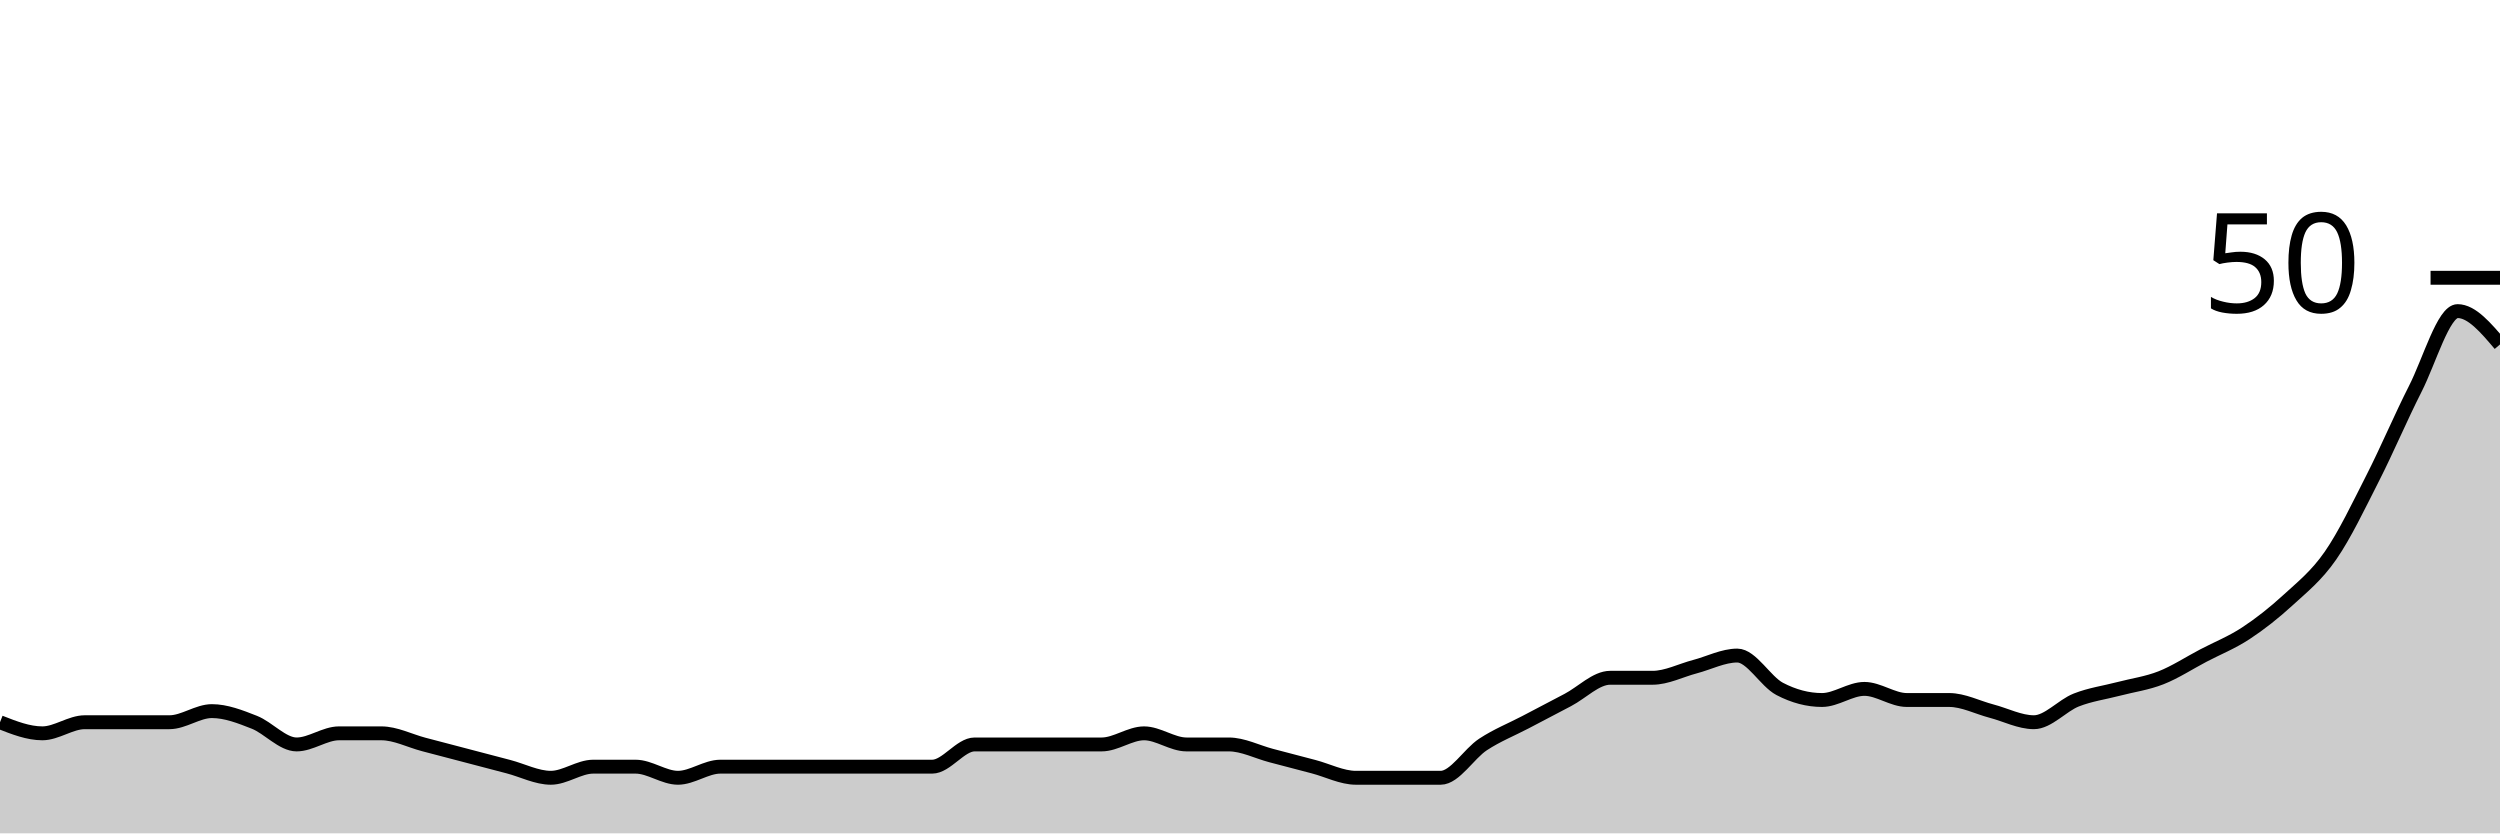
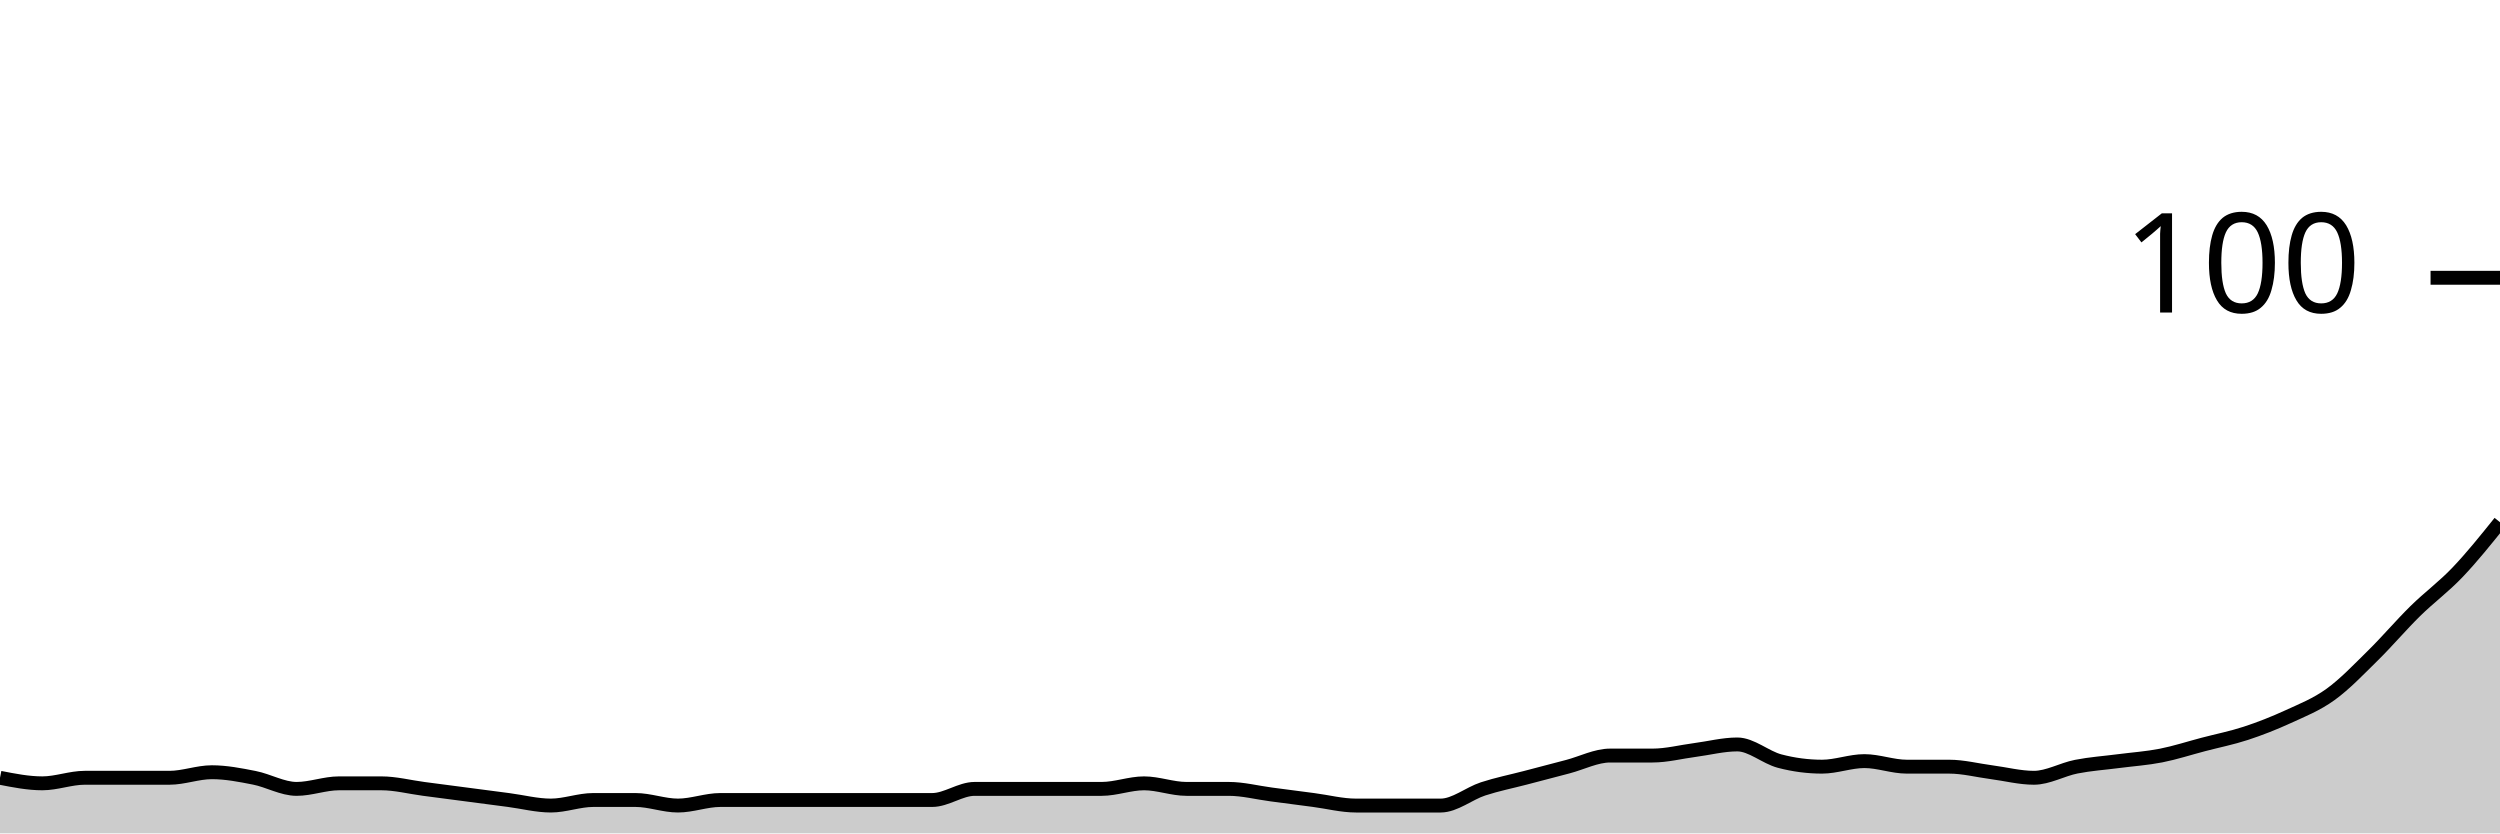
<svg xmlns="http://www.w3.org/2000/svg" viewBox="0 0 180 60">
  <g transform="translate(0,20)">
-     <path class="area" fill="rgba(0, 0, 0, 0.2)" d="M0,32C1.017,32.4,2.034,32.8,3.051,32.8C4.068,32.8,5.085,32,6.102,32C7.119,32,8.136,32,9.153,32C10.169,32,11.186,32,12.203,32C13.22,32,14.237,31.2,15.254,31.2C16.271,31.2,17.288,31.6,18.305,32C19.322,32.4,20.339,33.6,21.356,33.6C22.373,33.6,23.39,32.8,24.407,32.8C25.424,32.8,26.441,32.8,27.458,32.8C28.475,32.8,29.492,33.333,30.508,33.6C31.525,33.867,32.542,34.133,33.559,34.4C34.576,34.667,35.593,34.933,36.61,35.2C37.627,35.467,38.644,36,39.661,36C40.678,36,41.695,35.2,42.712,35.2C43.729,35.2,44.746,35.2,45.763,35.2C46.78,35.2,47.797,36,48.814,36C49.831,36,50.847,35.2,51.864,35.2C52.881,35.2,53.898,35.2,54.915,35.2C55.932,35.2,56.949,35.2,57.966,35.2C58.983,35.2,60,35.2,61.017,35.2C62.034,35.2,63.051,35.2,64.068,35.2C65.085,35.2,66.102,35.2,67.119,35.2C68.136,35.2,69.153,33.6,70.169,33.6C71.186,33.6,72.203,33.6,73.22,33.6C74.237,33.6,75.254,33.6,76.271,33.6C77.288,33.6,78.305,33.6,79.322,33.6C80.339,33.6,81.356,32.8,82.373,32.8C83.39,32.8,84.407,33.6,85.424,33.6C86.441,33.6,87.458,33.6,88.475,33.6C89.492,33.6,90.508,34.133,91.525,34.4C92.542,34.667,93.559,34.933,94.576,35.2C95.593,35.467,96.61,36,97.627,36C98.644,36,99.661,36,100.678,36C101.695,36,102.712,36,103.729,36C104.746,36,105.763,34.267,106.78,33.6C107.797,32.933,108.814,32.533,109.831,32C110.847,31.467,111.864,30.933,112.881,30.4C113.898,29.867,114.915,28.8,115.932,28.8C116.949,28.8,117.966,28.8,118.983,28.8C120,28.8,121.017,28.267,122.034,28C123.051,27.733,124.068,27.2,125.085,27.2C126.102,27.2,127.119,29.067,128.136,29.6C129.153,30.133,130.169,30.4,131.186,30.4C132.203,30.4,133.22,29.6,134.237,29.6C135.254,29.6,136.271,30.4,137.288,30.4C138.305,30.4,139.322,30.4,140.339,30.4C141.356,30.4,142.373,30.933,143.39,31.2C144.407,31.467,145.424,32,146.441,32C147.458,32,148.475,30.8,149.492,30.4C150.508,30,151.525,29.867,152.542,29.6C153.559,29.333,154.576,29.2,155.593,28.8C156.61,28.4,157.627,27.733,158.644,27.2C159.661,26.667,160.678,26.267,161.695,25.6C162.712,24.933,163.729,24.133,164.746,23.2C165.763,22.267,166.78,21.467,167.797,20C168.814,18.533,169.831,16.4,170.847,14.4C171.864,12.4,172.881,10,173.898,8C174.915,6,175.932,2.4,176.949,2.4C177.966,2.4,178.983,3.6,180,4.8L180,40C178.983,40,177.966,40,176.949,40C175.932,40,174.915,40,173.898,40C172.881,40,171.864,40,170.847,40C169.831,40,168.814,40,167.797,40C166.78,40,165.763,40,164.746,40C163.729,40,162.712,40,161.695,40C160.678,40,159.661,40,158.644,40C157.627,40,156.61,40,155.593,40C154.576,40,153.559,40,152.542,40C151.525,40,150.508,40,149.492,40C148.475,40,147.458,40,146.441,40C145.424,40,144.407,40,143.39,40C142.373,40,141.356,40,140.339,40C139.322,40,138.305,40,137.288,40C136.271,40,135.254,40,134.237,40C133.22,40,132.203,40,131.186,40C130.169,40,129.153,40,128.136,40C127.119,40,126.102,40,125.085,40C124.068,40,123.051,40,122.034,40C121.017,40,120,40,118.983,40C117.966,40,116.949,40,115.932,40C114.915,40,113.898,40,112.881,40C111.864,40,110.847,40,109.831,40C108.814,40,107.797,40,106.78,40C105.763,40,104.746,40,103.729,40C102.712,40,101.695,40,100.678,40C99.661,40,98.644,40,97.627,40C96.61,40,95.593,40,94.576,40C93.559,40,92.542,40,91.525,40C90.508,40,89.492,40,88.475,40C87.458,40,86.441,40,85.424,40C84.407,40,83.39,40,82.373,40C81.356,40,80.339,40,79.322,40C78.305,40,77.288,40,76.271,40C75.254,40,74.237,40,73.22,40C72.203,40,71.186,40,70.169,40C69.153,40,68.136,40,67.119,40C66.102,40,65.085,40,64.068,40C63.051,40,62.034,40,61.017,40C60,40,58.983,40,57.966,40C56.949,40,55.932,40,54.915,40C53.898,40,52.881,40,51.864,40C50.847,40,49.831,40,48.814,40C47.797,40,46.78,40,45.763,40C44.746,40,43.729,40,42.712,40C41.695,40,40.678,40,39.661,40C38.644,40,37.627,40,36.61,40C35.593,40,34.576,40,33.559,40C32.542,40,31.525,40,30.508,40C29.492,40,28.475,40,27.458,40C26.441,40,25.424,40,24.407,40C23.39,40,22.373,40,21.356,40C20.339,40,19.322,40,18.305,40C17.288,40,16.271,40,15.254,40C14.237,40,13.22,40,12.203,40C11.186,40,10.169,40,9.153,40C8.136,40,7.119,40,6.102,40C5.085,40,4.068,40,3.051,40C2.034,40,1.017,40,0,40Z" />
-     <path class="line" stroke="black" fill="none" d="M0,32C1.017,32.4,2.034,32.8,3.051,32.8C4.068,32.8,5.085,32,6.102,32C7.119,32,8.136,32,9.153,32C10.169,32,11.186,32,12.203,32C13.22,32,14.237,31.2,15.254,31.2C16.271,31.2,17.288,31.6,18.305,32C19.322,32.4,20.339,33.6,21.356,33.6C22.373,33.6,23.39,32.8,24.407,32.8C25.424,32.8,26.441,32.8,27.458,32.8C28.475,32.8,29.492,33.333,30.508,33.6C31.525,33.867,32.542,34.133,33.559,34.4C34.576,34.667,35.593,34.933,36.61,35.2C37.627,35.467,38.644,36,39.661,36C40.678,36,41.695,35.2,42.712,35.2C43.729,35.2,44.746,35.2,45.763,35.2C46.78,35.2,47.797,36,48.814,36C49.831,36,50.847,35.2,51.864,35.2C52.881,35.2,53.898,35.2,54.915,35.2C55.932,35.2,56.949,35.2,57.966,35.2C58.983,35.2,60,35.2,61.017,35.2C62.034,35.2,63.051,35.2,64.068,35.2C65.085,35.2,66.102,35.2,67.119,35.2C68.136,35.2,69.153,33.6,70.169,33.6C71.186,33.6,72.203,33.6,73.22,33.6C74.237,33.6,75.254,33.6,76.271,33.6C77.288,33.6,78.305,33.6,79.322,33.6C80.339,33.6,81.356,32.8,82.373,32.8C83.39,32.8,84.407,33.6,85.424,33.6C86.441,33.6,87.458,33.6,88.475,33.6C89.492,33.6,90.508,34.133,91.525,34.4C92.542,34.667,93.559,34.933,94.576,35.2C95.593,35.467,96.61,36,97.627,36C98.644,36,99.661,36,100.678,36C101.695,36,102.712,36,103.729,36C104.746,36,105.763,34.267,106.78,33.6C107.797,32.933,108.814,32.533,109.831,32C110.847,31.467,111.864,30.933,112.881,30.4C113.898,29.867,114.915,28.8,115.932,28.8C116.949,28.8,117.966,28.8,118.983,28.8C120,28.8,121.017,28.267,122.034,28C123.051,27.733,124.068,27.2,125.085,27.2C126.102,27.2,127.119,29.067,128.136,29.6C129.153,30.133,130.169,30.4,131.186,30.4C132.203,30.4,133.22,29.6,134.237,29.6C135.254,29.6,136.271,30.4,137.288,30.4C138.305,30.4,139.322,30.4,140.339,30.4C141.356,30.4,142.373,30.933,143.39,31.2C144.407,31.467,145.424,32,146.441,32C147.458,32,148.475,30.8,149.492,30.4C150.508,30,151.525,29.867,152.542,29.6C153.559,29.333,154.576,29.2,155.593,28.8C156.61,28.4,157.627,27.733,158.644,27.2C159.661,26.667,160.678,26.267,161.695,25.6C162.712,24.933,163.729,24.133,164.746,23.2C165.763,22.267,166.78,21.467,167.797,20C168.814,18.533,169.831,16.4,170.847,14.4C171.864,12.4,172.881,10,173.898,8C174.915,6,175.932,2.4,176.949,2.4C177.966,2.4,178.983,3.6,180,4.8" />
+     <path class="area" fill="rgba(0, 0, 0, 0.2)" d="M0,36C1.017,36.2,2.034,36.4,3.051,36.4C4.068,36.4,5.085,36,6.102,36C7.119,36,8.136,36,9.153,36C10.169,36,11.186,36,12.203,36C13.22,36,14.237,35.6,15.254,35.6C16.271,35.6,17.288,35.8,18.305,36C19.322,36.2,20.339,36.8,21.356,36.8C22.373,36.8,23.39,36.4,24.407,36.4C25.424,36.4,26.441,36.4,27.458,36.4C28.475,36.4,29.492,36.667,30.508,36.8C31.525,36.933,32.542,37.067,33.559,37.2C34.576,37.333,35.593,37.467,36.61,37.6C37.627,37.733,38.644,38,39.661,38C40.678,38,41.695,37.6,42.712,37.6C43.729,37.6,44.746,37.6,45.763,37.6C46.78,37.6,47.797,38,48.814,38C49.831,38,50.847,37.6,51.864,37.6C52.881,37.6,53.898,37.6,54.915,37.6C55.932,37.6,56.949,37.6,57.966,37.6C58.983,37.6,60,37.6,61.017,37.6C62.034,37.6,63.051,37.6,64.068,37.6C65.085,37.6,66.102,37.6,67.119,37.6C68.136,37.6,69.153,36.8,70.169,36.8C71.186,36.8,72.203,36.8,73.22,36.8C74.237,36.8,75.254,36.8,76.271,36.8C77.288,36.8,78.305,36.8,79.322,36.8C80.339,36.8,81.356,36.4,82.373,36.4C83.39,36.4,84.407,36.8,85.424,36.8C86.441,36.8,87.458,36.8,88.475,36.8C89.492,36.8,90.508,37.067,91.525,37.2C92.542,37.333,93.559,37.467,94.576,37.6C95.593,37.733,96.61,38,97.627,38C98.644,38,99.661,38,100.678,38C101.695,38,102.712,38,103.729,38C104.746,38,105.763,37.133,106.78,36.8C107.797,36.467,108.814,36.267,109.831,36C110.847,35.733,111.864,35.467,112.881,35.2C113.898,34.933,114.915,34.4,115.932,34.4C116.949,34.4,117.966,34.4,118.983,34.4C120,34.4,121.017,34.133,122.034,34C123.051,33.867,124.068,33.6,125.085,33.6C126.102,33.6,127.119,34.533,128.136,34.8C129.153,35.067,130.169,35.2,131.186,35.2C132.203,35.2,133.22,34.8,134.237,34.8C135.254,34.8,136.271,35.2,137.288,35.2C138.305,35.2,139.322,35.2,140.339,35.2C141.356,35.2,142.373,35.467,143.39,35.6C144.407,35.733,145.424,36,146.441,36C147.458,36,148.475,35.4,149.492,35.2C150.508,35,151.525,34.933,152.542,34.8C153.559,34.667,154.576,34.6,155.593,34.4C156.61,34.2,157.627,33.867,158.644,33.6C159.661,33.333,160.678,33.133,161.695,32.8C162.712,32.467,163.729,32.067,164.746,31.6C165.763,31.133,166.78,30.733,167.797,30C168.814,29.267,169.831,28.2,170.847,27.2C171.864,26.2,172.881,25,173.898,24C174.915,23,175.932,22.267,176.949,21.2C177.966,20.133,178.983,18.867,180,17.6L180,40C178.983,40,177.966,40,176.949,40C175.932,40,174.915,40,173.898,40C172.881,40,171.864,40,170.847,40C169.831,40,168.814,40,167.797,40C166.78,40,165.763,40,164.746,40C163.729,40,162.712,40,161.695,40C160.678,40,159.661,40,158.644,40C157.627,40,156.61,40,155.593,40C154.576,40,153.559,40,152.542,40C151.525,40,150.508,40,149.492,40C148.475,40,147.458,40,146.441,40C145.424,40,144.407,40,143.39,40C142.373,40,141.356,40,140.339,40C139.322,40,138.305,40,137.288,40C136.271,40,135.254,40,134.237,40C133.22,40,132.203,40,131.186,40C130.169,40,129.153,40,128.136,40C127.119,40,126.102,40,125.085,40C124.068,40,123.051,40,122.034,40C121.017,40,120,40,118.983,40C117.966,40,116.949,40,115.932,40C114.915,40,113.898,40,112.881,40C111.864,40,110.847,40,109.831,40C108.814,40,107.797,40,106.78,40C105.763,40,104.746,40,103.729,40C102.712,40,101.695,40,100.678,40C99.661,40,98.644,40,97.627,40C96.61,40,95.593,40,94.576,40C93.559,40,92.542,40,91.525,40C90.508,40,89.492,40,88.475,40C87.458,40,86.441,40,85.424,40C84.407,40,83.39,40,82.373,40C81.356,40,80.339,40,79.322,40C78.305,40,77.288,40,76.271,40C75.254,40,74.237,40,73.22,40C72.203,40,71.186,40,70.169,40C69.153,40,68.136,40,67.119,40C66.102,40,65.085,40,64.068,40C63.051,40,62.034,40,61.017,40C60,40,58.983,40,57.966,40C56.949,40,55.932,40,54.915,40C53.898,40,52.881,40,51.864,40C50.847,40,49.831,40,48.814,40C47.797,40,46.78,40,45.763,40C44.746,40,43.729,40,42.712,40C41.695,40,40.678,40,39.661,40C38.644,40,37.627,40,36.61,40C35.593,40,34.576,40,33.559,40C32.542,40,31.525,40,30.508,40C29.492,40,28.475,40,27.458,40C26.441,40,25.424,40,24.407,40C23.39,40,22.373,40,21.356,40C20.339,40,19.322,40,18.305,40C17.288,40,16.271,40,15.254,40C14.237,40,13.22,40,12.203,40C11.186,40,10.169,40,9.153,40C8.136,40,7.119,40,6.102,40C5.085,40,4.068,40,3.051,40C2.034,40,1.017,40,0,40Z" />
+     <path class="line" stroke="black" fill="none" d="M0,36C1.017,36.2,2.034,36.4,3.051,36.4C4.068,36.4,5.085,36,6.102,36C7.119,36,8.136,36,9.153,36C10.169,36,11.186,36,12.203,36C13.22,36,14.237,35.6,15.254,35.6C16.271,35.6,17.288,35.8,18.305,36C19.322,36.2,20.339,36.8,21.356,36.8C22.373,36.8,23.39,36.4,24.407,36.4C25.424,36.4,26.441,36.4,27.458,36.4C28.475,36.4,29.492,36.667,30.508,36.8C31.525,36.933,32.542,37.067,33.559,37.2C34.576,37.333,35.593,37.467,36.61,37.6C37.627,37.733,38.644,38,39.661,38C40.678,38,41.695,37.6,42.712,37.6C43.729,37.6,44.746,37.6,45.763,37.6C46.78,37.6,47.797,38,48.814,38C49.831,38,50.847,37.6,51.864,37.6C52.881,37.6,53.898,37.6,54.915,37.6C55.932,37.6,56.949,37.6,57.966,37.6C58.983,37.6,60,37.6,61.017,37.6C62.034,37.6,63.051,37.6,64.068,37.6C65.085,37.6,66.102,37.6,67.119,37.6C68.136,37.6,69.153,36.8,70.169,36.8C71.186,36.8,72.203,36.8,73.22,36.8C74.237,36.8,75.254,36.8,76.271,36.8C77.288,36.8,78.305,36.8,79.322,36.8C80.339,36.8,81.356,36.4,82.373,36.4C83.39,36.4,84.407,36.8,85.424,36.8C86.441,36.8,87.458,36.8,88.475,36.8C89.492,36.8,90.508,37.067,91.525,37.2C92.542,37.333,93.559,37.467,94.576,37.6C95.593,37.733,96.61,38,97.627,38C98.644,38,99.661,38,100.678,38C101.695,38,102.712,38,103.729,38C104.746,38,105.763,37.133,106.78,36.8C107.797,36.467,108.814,36.267,109.831,36C110.847,35.733,111.864,35.467,112.881,35.2C113.898,34.933,114.915,34.4,115.932,34.4C116.949,34.4,117.966,34.4,118.983,34.4C120,34.4,121.017,34.133,122.034,34C123.051,33.867,124.068,33.6,125.085,33.6C126.102,33.6,127.119,34.533,128.136,34.8C129.153,35.067,130.169,35.2,131.186,35.2C132.203,35.2,133.22,34.8,134.237,34.8C135.254,34.8,136.271,35.2,137.288,35.2C138.305,35.2,139.322,35.2,140.339,35.2C141.356,35.2,142.373,35.467,143.39,35.6C144.407,35.733,145.424,36,146.441,36C147.458,36,148.475,35.4,149.492,35.2C150.508,35,151.525,34.933,152.542,34.8C153.559,34.667,154.576,34.6,155.593,34.4C156.61,34.2,157.627,33.867,158.644,33.6C159.661,33.333,160.678,33.133,161.695,32.8C162.712,32.467,163.729,32.067,164.746,31.6C165.763,31.133,166.78,30.733,167.797,30C168.814,29.267,169.831,28.2,170.847,27.2C171.864,26.2,172.881,25,173.898,24C174.915,23,175.932,22.267,176.949,21.2C177.966,20.133,178.983,18.867,180,17.6" />
    <path class="axis-ceiling" stroke-width="1" stroke="black" fill="none" d="M175,0L180,0" />
-     <text class="axis-ceiling-label" font-family="sans-serif" text-anchor="end" font-size="10px" x="170" y="2.5">50</text>
+     <text class="axis-ceiling-label" font-family="sans-serif" text-anchor="end" font-size="10px" x="170" y="2.5">100</text>
  </g>
</svg>
